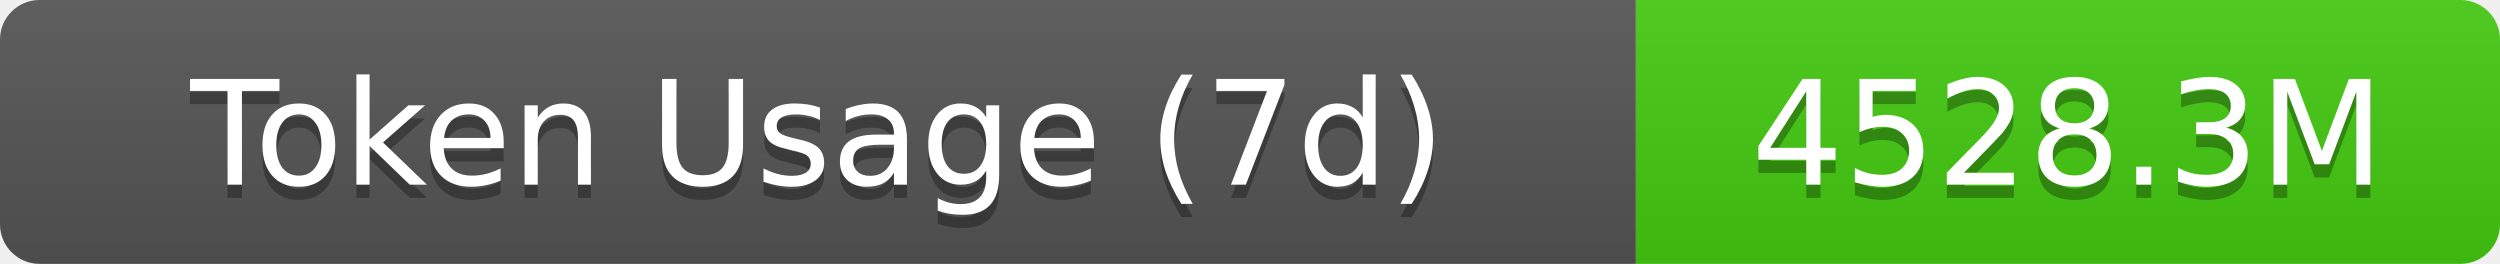
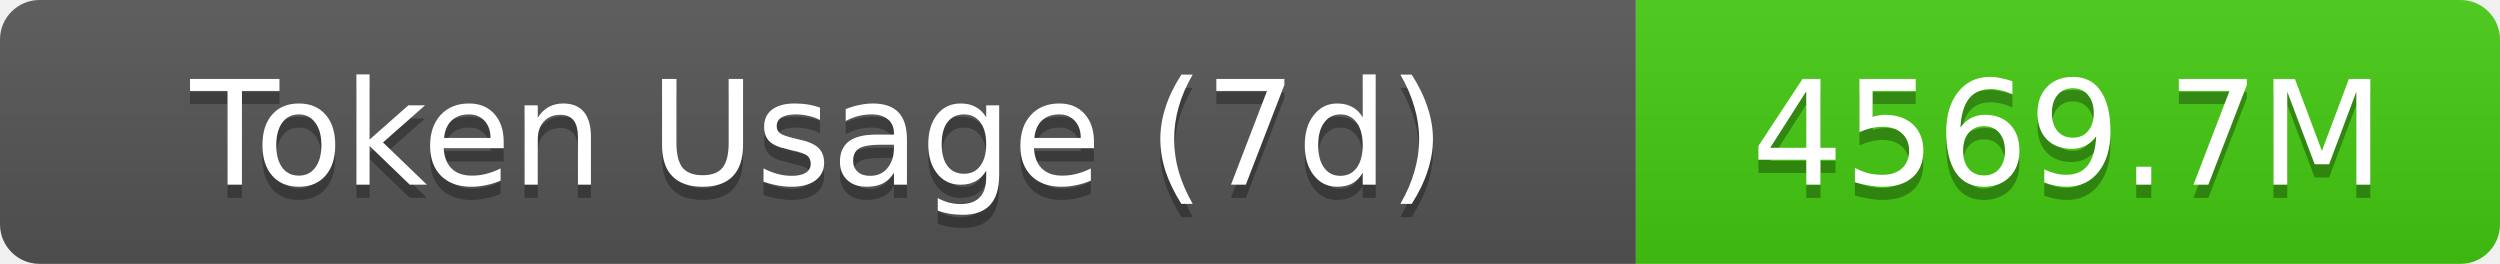
- <svg xmlns="http://www.w3.org/2000/svg" width="189.5" height="20" role="img" aria-label="Token Usage (7d): 4528.3M">
+ <svg xmlns="http://www.w3.org/2000/svg" width="189.5" height="20" role="img" aria-label="Token Usage (7d): 4569.7M">
  <linearGradient id="s" x2="0" y2="100%">
    <stop offset="0" stop-color="#bbb" stop-opacity=".1" />
    <stop offset="1" stop-opacity=".1" />
  </linearGradient>
  <clipPath id="r">
    <rect width="189.5" height="20" rx="3" fill="#fff" />
  </clipPath>
  <g clip-path="url(#r)">
    <rect width="124" height="20" fill="#555" />
    <rect x="124" width="65.5" height="20" fill="#4c1" />
    <rect width="189.5" height="20" fill="url(#s)" />
  </g>
  <g fill="#fff" text-anchor="middle" font-family="Verdana,Geneva,DejaVu Sans,sans-serif" text-rendering="geometricPrecision" font-size="11">
    <text aria-hidden="true" x="62" y="15" fill="#010101" fill-opacity=".3">Token Usage (7d)</text>
    <text x="62" y="14">Token Usage (7d)</text>
-     <text aria-hidden="true" x="156.75" y="15" fill="#010101" fill-opacity=".3">4528.3M</text>
-     <text x="156.75" y="14">4528.3M</text>
+     <text aria-hidden="true" x="156.75" y="15" fill="#010101" fill-opacity=".3">4569.7M</text>
+     <text x="156.75" y="14">4569.7M</text>
  </g>
</svg>
